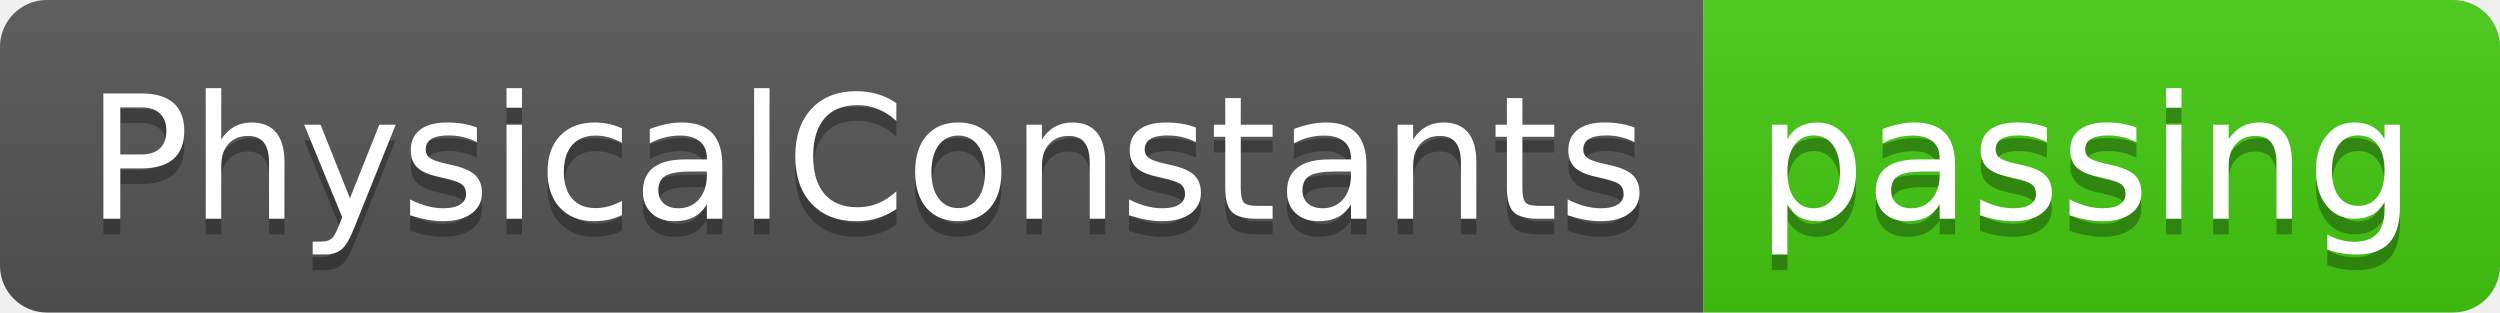
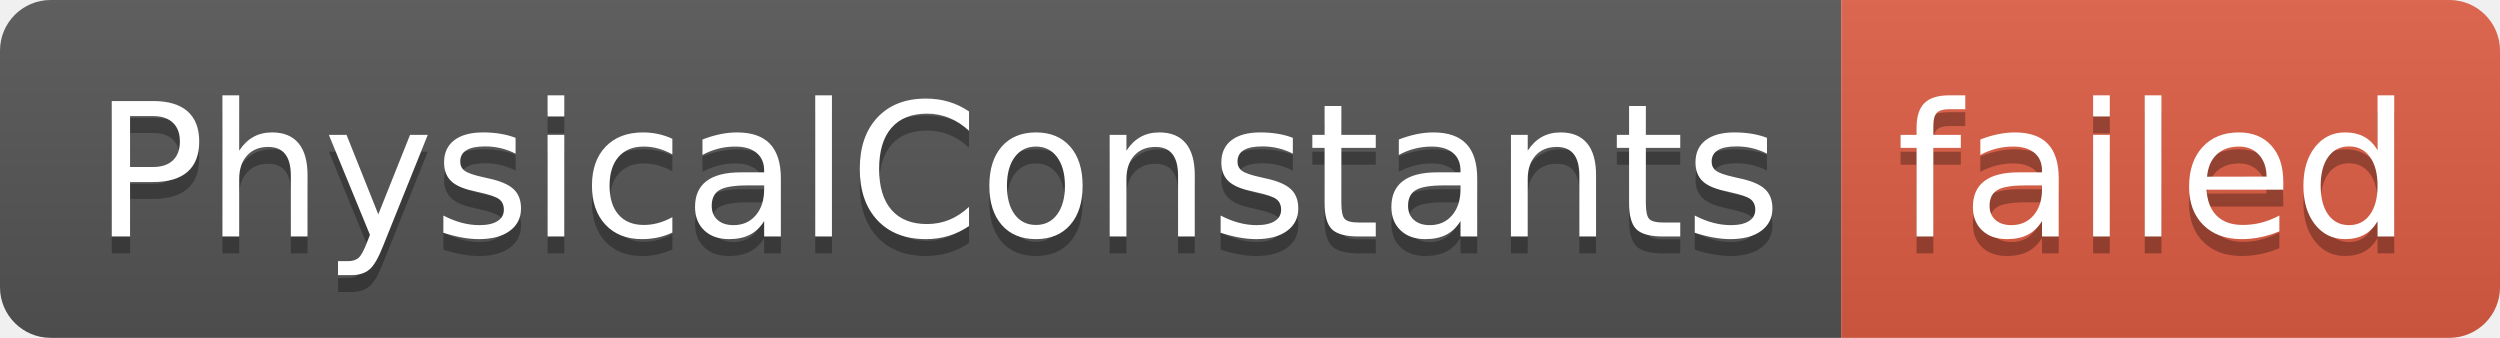
- <svg xmlns="http://www.w3.org/2000/svg" width="160" height="20" role="img" aria-label="PhysicalConstants: passing">
+ <svg xmlns="http://www.w3.org/2000/svg" width="148" height="20" role="img" aria-label="PhysicalConstants: failed">
  <linearGradient id="s" x2="0" y2="100%">
    <stop offset="0" stop-color="#bbb" stop-opacity=".1" />
    <stop offset="1" stop-opacity=".1" />
  </linearGradient>
  <clipPath id="r">
-     <rect width="160" height="20" rx="3" fill="#fff" />
+     <rect width="148" height="20" rx="3" fill="#fff" />
  </clipPath>
  <g clip-path="url(#r)">
    <rect width="109" height="20" fill="#555" />
-     <rect x="109" width="51" height="20" fill="#4c1" />
-     <rect width="160" height="20" fill="url(#s)" />
+     <rect x="109" width="39" height="20" fill="#e05d44" />
+     <rect width="148" height="20" fill="url(#s)" />
  </g>
  <g fill="#fff" text-anchor="middle" font-family="Verdana,Geneva,DejaVu Sans,sans-serif" text-rendering="geometricPrecision" font-size="110">
    <text aria-hidden="true" x="555" y="150" fill="#010101" fill-opacity=".3" transform="scale(.1)" textLength="990">PhysicalConstants</text>
    <text x="555" y="140" transform="scale(.1)" fill="#fff" textLength="990">PhysicalConstants</text>
-     <text aria-hidden="true" x="1335" y="150" fill="#010101" fill-opacity=".3" transform="scale(.1)" textLength="410">passing</text>
-     <text x="1335" y="140" transform="scale(.1)" fill="#fff" textLength="410">passing</text>
+     <text aria-hidden="true" x="1275" y="150" fill="#010101" fill-opacity=".3" transform="scale(.1)" textLength="290">failed</text>
+     <text x="1275" y="140" transform="scale(.1)" fill="#fff" textLength="290">failed</text>
  </g>
</svg>
